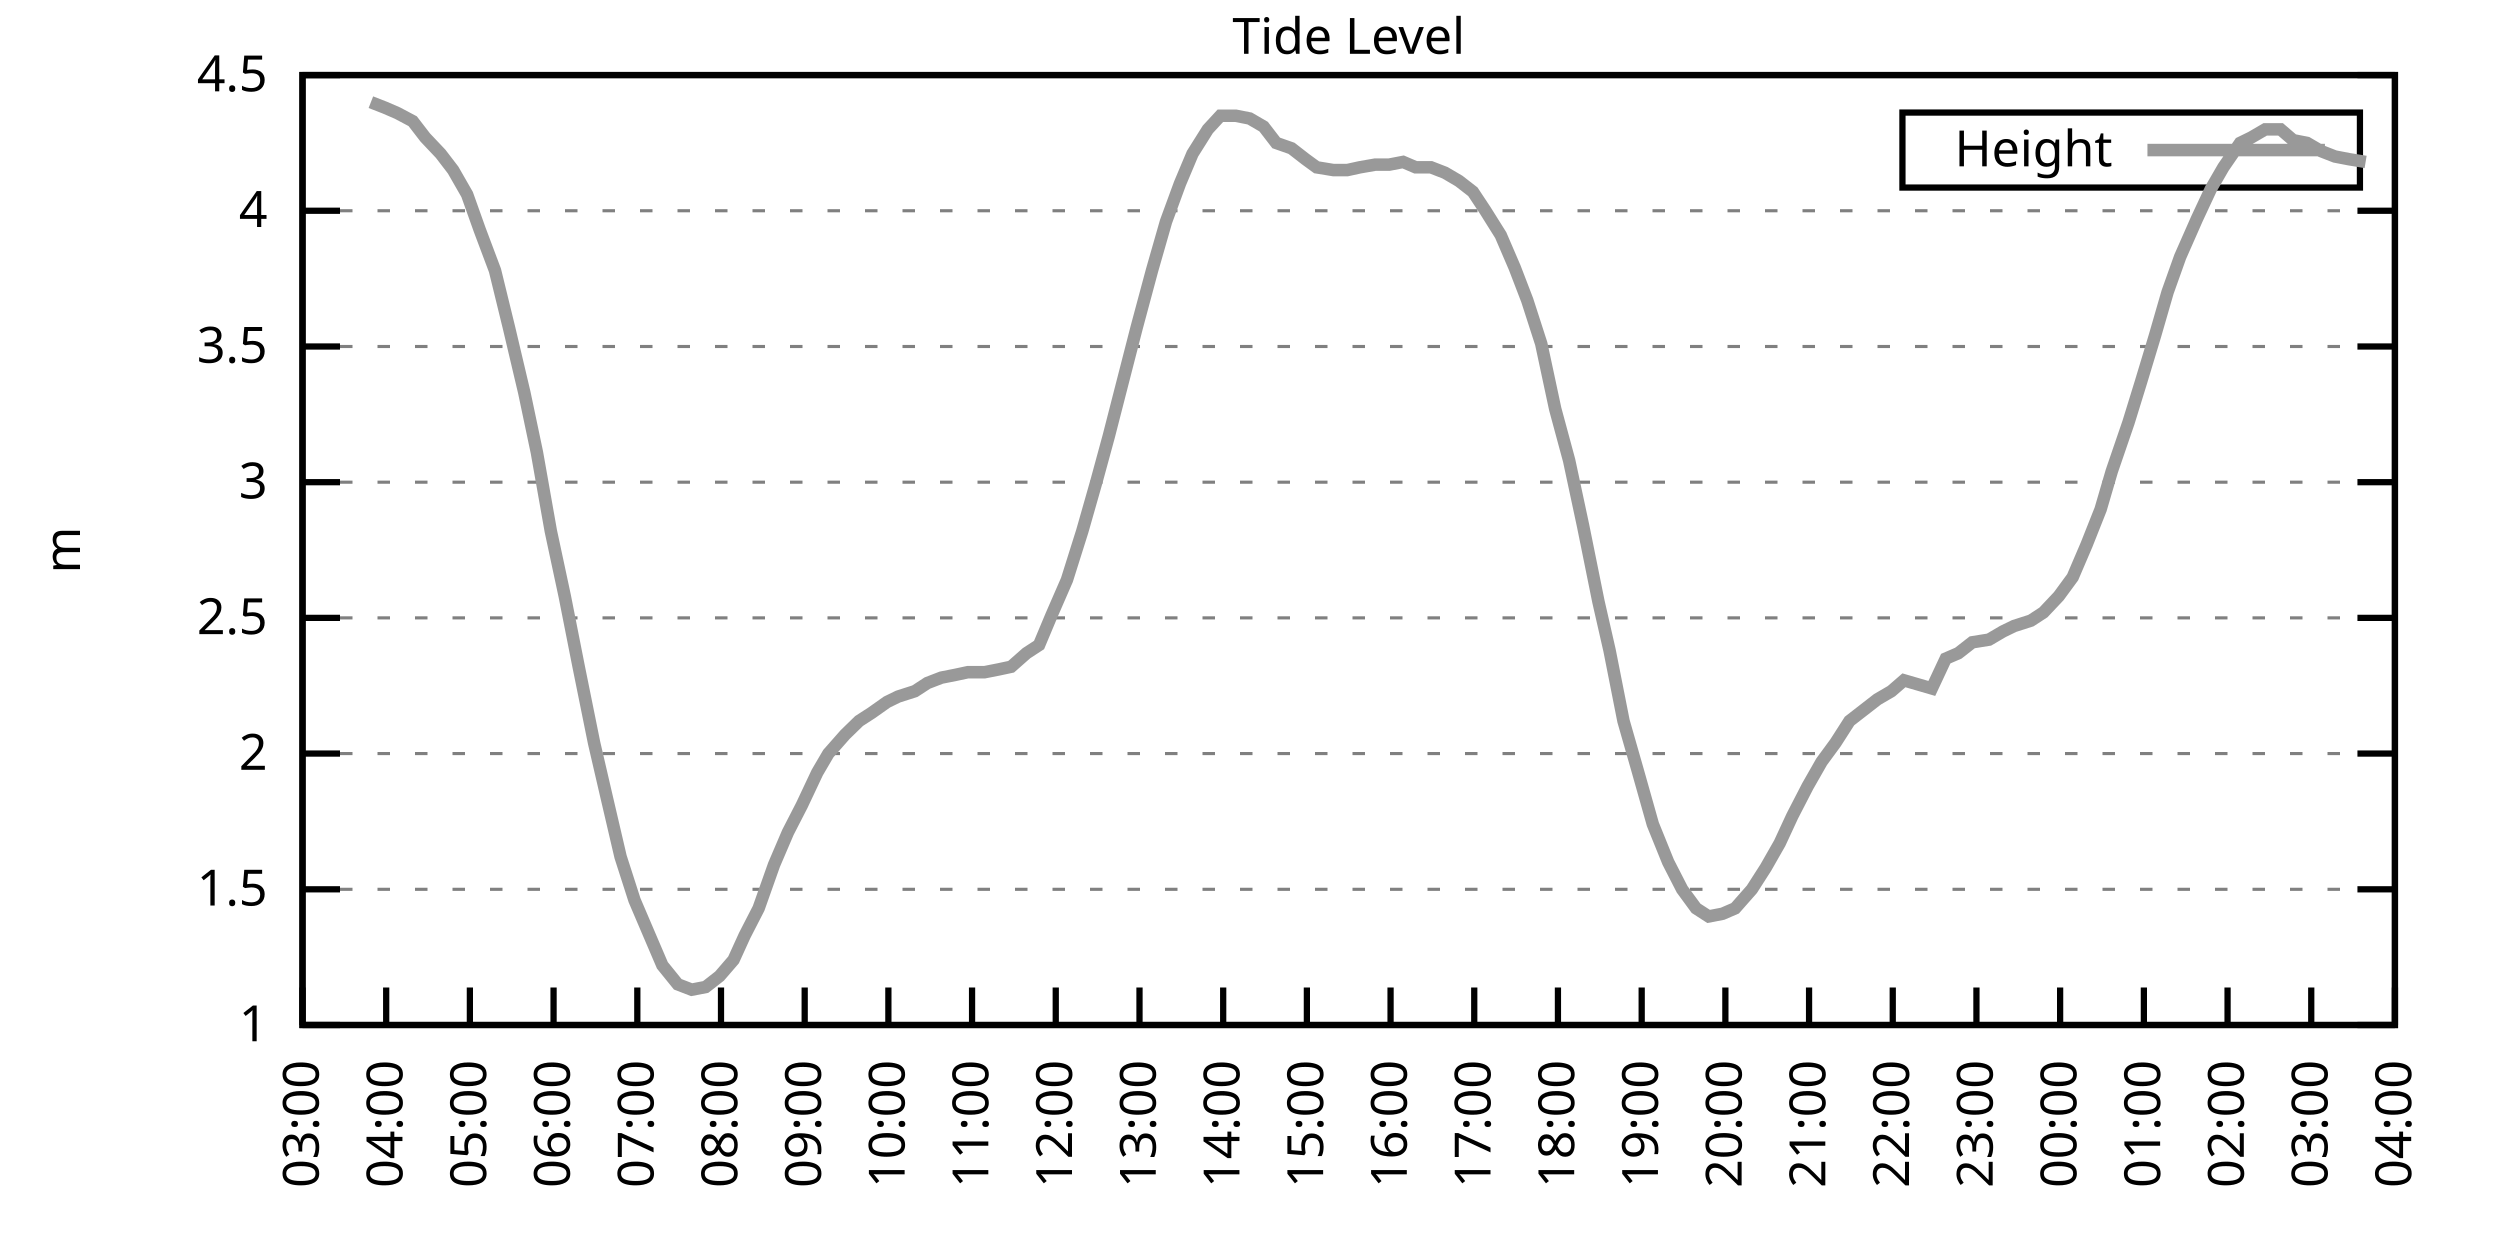
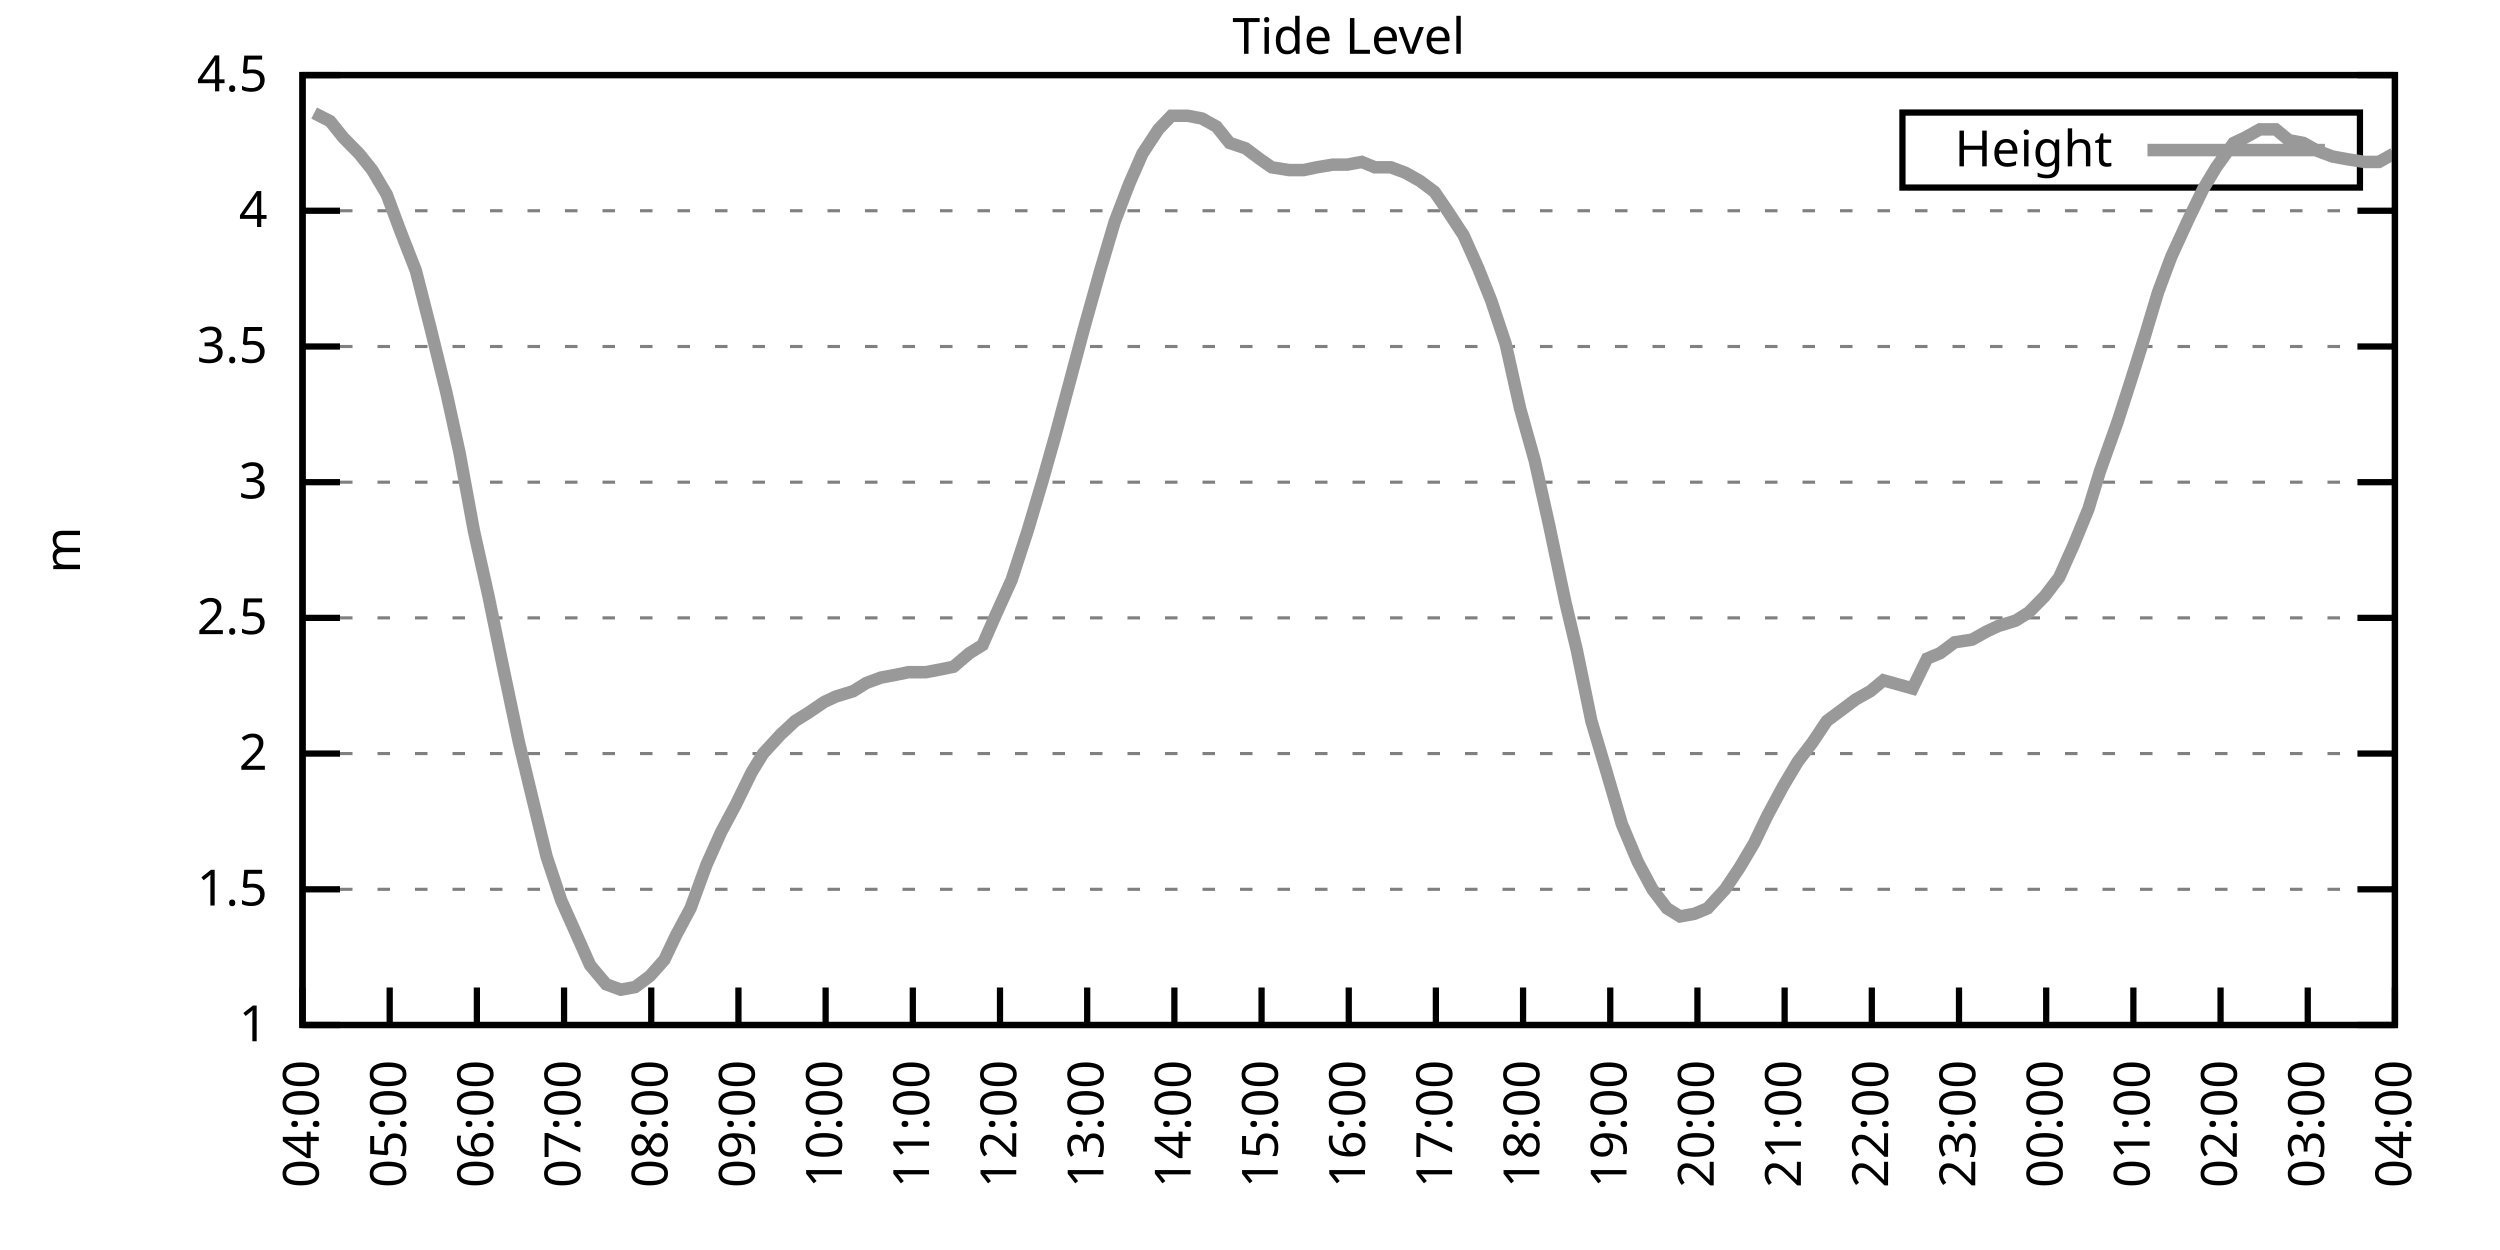
<svg xmlns="http://www.w3.org/2000/svg" xmlns:xlink="http://www.w3.org/1999/xlink" width="400" height="200" viewBox="0 0 400 200">
  <g id="gnuplot_canvas">
    <rect x="0" y="0" width="400" height="200" fill="none" />
    <defs>
      <circle id="gpDot" r="0.5" stroke-width="0.5" stroke="currentColor" />
      <path id="gpPt0" stroke-width="0.333" stroke="currentColor" d="M-1,0 h2 M0,-1 v2" />
      <path id="gpPt1" stroke-width="0.333" stroke="currentColor" d="M-1,-1 L1,1 M1,-1 L-1,1" />
      <path id="gpPt2" stroke-width="0.333" stroke="currentColor" d="M-1,0 L1,0 M0,-1 L0,1 M-1,-1 L1,1 M-1,1 L1,-1" />
      <rect id="gpPt3" stroke-width="0.333" stroke="currentColor" x="-1" y="-1" width="2" height="2" />
      <rect id="gpPt4" stroke-width="0.333" stroke="currentColor" fill="currentColor" x="-1" y="-1" width="2" height="2" />
      <circle id="gpPt5" stroke-width="0.333" stroke="currentColor" cx="0" cy="0" r="1" />
      <use xlink:href="#gpPt5" id="gpPt6" fill="currentColor" stroke="none" />
      <path id="gpPt7" stroke-width="0.333" stroke="currentColor" d="M0,-1.33 L-1.33,0.67 L1.33,0.67 z" />
      <use xlink:href="#gpPt7" id="gpPt8" fill="currentColor" stroke="none" />
      <use xlink:href="#gpPt7" id="gpPt9" stroke="currentColor" transform="rotate(180)" />
      <use xlink:href="#gpPt9" id="gpPt10" fill="currentColor" stroke="none" />
      <use xlink:href="#gpPt3" id="gpPt11" stroke="currentColor" transform="rotate(45)" />
      <use xlink:href="#gpPt11" id="gpPt12" fill="currentColor" stroke="none" />
      <path id="gpPt13" stroke-width="0.333" stroke="currentColor" d="M0,1.330 L1.265,0.411 L0.782,-1.067 L-0.782,-1.076 L-1.265,0.411 z" />
      <use xlink:href="#gpPt13" id="gpPt14" fill="currentColor" stroke="none" />
      <filter id="textbox" filterUnits="objectBoundingBox" x="0" y="0" height="1" width="1">
        <feFlood flood-color="white" flood-opacity="1" result="bgnd" />
        <feComposite in="SourceGraphic" in2="bgnd" operator="atop" />
      </filter>
      <filter id="greybox" filterUnits="objectBoundingBox" x="0" y="0" height="1" width="1">
        <feFlood flood-color="lightgrey" flood-opacity="1" result="grey" />
        <feComposite in="SourceGraphic" in2="grey" operator="atop" />
      </filter>
    </defs>
    <g fill="none" color="white" stroke="currentColor" stroke-width="1.00" stroke-linecap="butt" stroke-linejoin="miter">
</g>
    <g fill="none" color="black" stroke="currentColor" stroke-width="1.00" stroke-linecap="butt" stroke-linejoin="miter">
      <g stroke="none" shape-rendering="crispEdges">
        <polygon fill="rgb(255, 255, 255)" points="48.40,164.00 383.18,164.00 383.18,12.02 48.40,12.02 " />
      </g>
    </g>
    <g fill="none" color="black" stroke="currentColor" stroke-width="1.00" stroke-linecap="butt" stroke-linejoin="miter">
</g>
    <g fill="none" color="black" stroke="black" stroke-width="0.50" stroke-linecap="butt" stroke-linejoin="miter">
</g>
    <g fill="none" color="gray" stroke="currentColor" stroke-width="0.50" stroke-linecap="butt" stroke-linejoin="miter">
      <path stroke="gray" stroke-dasharray="2,4" class="gridline" d="M48.40,164.00 L383.19,164.00  " />
    </g>
    <g fill="none" color="gray" stroke="gray" stroke-width="1.00" stroke-linecap="butt" stroke-linejoin="miter">
</g>
    <g fill="none" color="black" stroke="currentColor" stroke-width="1.00" stroke-linecap="butt" stroke-linejoin="miter">
      <path stroke="black" d="M48.40,164.00 L54.40,164.00 M383.19,164.00 L377.19,164.00  " />
      <g transform="translate(42.80,166.60)" stroke="none" fill="black" font-family="Sans" font-size="8.00" text-anchor="end">
        <text>
          <tspan font-family="Sans"> 1</tspan>
        </text>
      </g>
    </g>
    <g fill="none" color="black" stroke="currentColor" stroke-width="1.00" stroke-linecap="butt" stroke-linejoin="miter">
</g>
    <g fill="none" color="black" stroke="black" stroke-width="0.50" stroke-linecap="butt" stroke-linejoin="miter">
</g>
    <g fill="none" color="gray" stroke="currentColor" stroke-width="0.50" stroke-linecap="butt" stroke-linejoin="miter">
      <path stroke="gray" stroke-dasharray="2,4" class="gridline" d="M48.40,142.29 L383.19,142.29  " />
    </g>
    <g fill="none" color="gray" stroke="gray" stroke-width="1.00" stroke-linecap="butt" stroke-linejoin="miter">
</g>
    <g fill="none" color="black" stroke="currentColor" stroke-width="1.00" stroke-linecap="butt" stroke-linejoin="miter">
      <path stroke="black" d="M48.40,142.29 L54.40,142.29 M383.19,142.29 L377.19,142.29  " />
      <g transform="translate(42.80,144.89)" stroke="none" fill="black" font-family="Sans" font-size="8.00" text-anchor="end">
        <text>
          <tspan font-family="Sans"> 1.5</tspan>
        </text>
      </g>
    </g>
    <g fill="none" color="black" stroke="currentColor" stroke-width="1.00" stroke-linecap="butt" stroke-linejoin="miter">
</g>
    <g fill="none" color="black" stroke="black" stroke-width="0.50" stroke-linecap="butt" stroke-linejoin="miter">
</g>
    <g fill="none" color="gray" stroke="currentColor" stroke-width="0.50" stroke-linecap="butt" stroke-linejoin="miter">
      <path stroke="gray" stroke-dasharray="2,4" class="gridline" d="M48.40,120.57 L383.19,120.57  " />
    </g>
    <g fill="none" color="gray" stroke="gray" stroke-width="1.00" stroke-linecap="butt" stroke-linejoin="miter">
</g>
    <g fill="none" color="black" stroke="currentColor" stroke-width="1.00" stroke-linecap="butt" stroke-linejoin="miter">
      <path stroke="black" d="M48.40,120.57 L54.40,120.57 M383.19,120.57 L377.19,120.57  " />
      <g transform="translate(42.80,123.17)" stroke="none" fill="black" font-family="Sans" font-size="8.00" text-anchor="end">
        <text>
          <tspan font-family="Sans"> 2</tspan>
        </text>
      </g>
    </g>
    <g fill="none" color="black" stroke="currentColor" stroke-width="1.00" stroke-linecap="butt" stroke-linejoin="miter">
</g>
    <g fill="none" color="black" stroke="black" stroke-width="0.50" stroke-linecap="butt" stroke-linejoin="miter">
</g>
    <g fill="none" color="gray" stroke="currentColor" stroke-width="0.50" stroke-linecap="butt" stroke-linejoin="miter">
      <path stroke="gray" stroke-dasharray="2,4" class="gridline" d="M48.40,98.86 L383.19,98.86  " />
    </g>
    <g fill="none" color="gray" stroke="gray" stroke-width="1.00" stroke-linecap="butt" stroke-linejoin="miter">
</g>
    <g fill="none" color="black" stroke="currentColor" stroke-width="1.00" stroke-linecap="butt" stroke-linejoin="miter">
      <path stroke="black" d="M48.40,98.86 L54.40,98.86 M383.19,98.86 L377.19,98.86  " />
      <g transform="translate(42.80,101.46)" stroke="none" fill="black" font-family="Sans" font-size="8.00" text-anchor="end">
        <text>
          <tspan font-family="Sans"> 2.5</tspan>
        </text>
      </g>
    </g>
    <g fill="none" color="black" stroke="currentColor" stroke-width="1.00" stroke-linecap="butt" stroke-linejoin="miter">
</g>
    <g fill="none" color="black" stroke="black" stroke-width="0.50" stroke-linecap="butt" stroke-linejoin="miter">
</g>
    <g fill="none" color="gray" stroke="currentColor" stroke-width="0.50" stroke-linecap="butt" stroke-linejoin="miter">
      <path stroke="gray" stroke-dasharray="2,4" class="gridline" d="M48.40,77.15 L383.19,77.15  " />
    </g>
    <g fill="none" color="gray" stroke="gray" stroke-width="1.00" stroke-linecap="butt" stroke-linejoin="miter">
</g>
    <g fill="none" color="black" stroke="currentColor" stroke-width="1.00" stroke-linecap="butt" stroke-linejoin="miter">
      <path stroke="black" d="M48.40,77.15 L54.40,77.15 M383.19,77.15 L377.19,77.15  " />
      <g transform="translate(42.80,79.75)" stroke="none" fill="black" font-family="Sans" font-size="8.00" text-anchor="end">
        <text>
          <tspan font-family="Sans"> 3</tspan>
        </text>
      </g>
    </g>
    <g fill="none" color="black" stroke="currentColor" stroke-width="1.00" stroke-linecap="butt" stroke-linejoin="miter">
</g>
    <g fill="none" color="black" stroke="black" stroke-width="0.50" stroke-linecap="butt" stroke-linejoin="miter">
</g>
    <g fill="none" color="gray" stroke="currentColor" stroke-width="0.50" stroke-linecap="butt" stroke-linejoin="miter">
      <path stroke="gray" stroke-dasharray="2,4" class="gridline" d="M48.40,55.44 L383.19,55.44  " />
    </g>
    <g fill="none" color="gray" stroke="gray" stroke-width="1.00" stroke-linecap="butt" stroke-linejoin="miter">
</g>
    <g fill="none" color="black" stroke="currentColor" stroke-width="1.00" stroke-linecap="butt" stroke-linejoin="miter">
      <path stroke="black" d="M48.40,55.44 L54.40,55.44 M383.19,55.44 L377.19,55.44  " />
      <g transform="translate(42.80,58.04)" stroke="none" fill="black" font-family="Sans" font-size="8.00" text-anchor="end">
        <text>
          <tspan font-family="Sans"> 3.5</tspan>
        </text>
      </g>
    </g>
    <g fill="none" color="black" stroke="currentColor" stroke-width="1.00" stroke-linecap="butt" stroke-linejoin="miter">
</g>
    <g fill="none" color="black" stroke="black" stroke-width="0.50" stroke-linecap="butt" stroke-linejoin="miter">
</g>
    <g fill="none" color="gray" stroke="currentColor" stroke-width="0.50" stroke-linecap="butt" stroke-linejoin="miter">
      <path stroke="gray" stroke-dasharray="2,4" class="gridline" d="M48.40,33.72 L383.19,33.72  " />
    </g>
    <g fill="none" color="gray" stroke="gray" stroke-width="1.00" stroke-linecap="butt" stroke-linejoin="miter">
</g>
    <g fill="none" color="black" stroke="currentColor" stroke-width="1.00" stroke-linecap="butt" stroke-linejoin="miter">
      <path stroke="black" d="M48.40,33.72 L54.40,33.72 M383.19,33.72 L377.19,33.72  " />
      <g transform="translate(42.80,36.32)" stroke="none" fill="black" font-family="Sans" font-size="8.00" text-anchor="end">
        <text>
          <tspan font-family="Sans"> 4</tspan>
        </text>
      </g>
    </g>
    <g fill="none" color="black" stroke="currentColor" stroke-width="1.00" stroke-linecap="butt" stroke-linejoin="miter">
</g>
    <g fill="none" color="black" stroke="black" stroke-width="0.50" stroke-linecap="butt" stroke-linejoin="miter">
</g>
    <g fill="none" color="gray" stroke="currentColor" stroke-width="0.50" stroke-linecap="butt" stroke-linejoin="miter">
      <path stroke="gray" stroke-dasharray="2,4" class="gridline" d="M48.40,12.01 L383.19,12.01  " />
    </g>
    <g fill="none" color="gray" stroke="gray" stroke-width="1.00" stroke-linecap="butt" stroke-linejoin="miter">
</g>
    <g fill="none" color="black" stroke="currentColor" stroke-width="1.00" stroke-linecap="butt" stroke-linejoin="miter">
      <path stroke="black" d="M48.40,12.01 L54.40,12.01 M383.19,12.01 L377.19,12.01  " />
      <g transform="translate(42.80,14.61)" stroke="none" fill="black" font-family="Sans" font-size="8.00" text-anchor="end">
        <text>
          <tspan font-family="Sans"> 4.5</tspan>
        </text>
      </g>
    </g>
    <g fill="none" color="black" stroke="currentColor" stroke-width="1.00" stroke-linecap="butt" stroke-linejoin="miter">
      <path stroke="black" d="M48.40,164.00 L48.40,158.00  " />
      <g transform="translate(51.00,169.60) rotate(270.00)" stroke="none" fill="black" font-family="Sans" font-size="8.00" text-anchor="end">
        <text>
-           <tspan font-family="Sans">03:00</tspan>
-         </text>
-       </g>
-     </g>
-     <g fill="none" color="black" stroke="currentColor" stroke-width="1.00" stroke-linecap="butt" stroke-linejoin="miter">
-       <path stroke="black" d="M61.79,164.00 L61.79,158.00  " />
-       <g transform="translate(64.39,169.60) rotate(270.00)" stroke="none" fill="black" font-family="Sans" font-size="8.00" text-anchor="end">
-         <text>
          <tspan font-family="Sans">04:00</tspan>
        </text>
      </g>
    </g>
    <g fill="none" color="black" stroke="currentColor" stroke-width="1.00" stroke-linecap="butt" stroke-linejoin="miter">
-       <path stroke="black" d="M75.18,164.00 L75.18,158.00  " />
-       <g transform="translate(77.78,169.60) rotate(270.00)" stroke="none" fill="black" font-family="Sans" font-size="8.00" text-anchor="end">
+       <path stroke="black" d="M62.35,164.00 L62.35,158.00  " />
+       <g transform="translate(64.95,169.60) rotate(270.00)" stroke="none" fill="black" font-family="Sans" font-size="8.00" text-anchor="end">
        <text>
          <tspan font-family="Sans">05:00</tspan>
        </text>
      </g>
    </g>
    <g fill="none" color="black" stroke="currentColor" stroke-width="1.00" stroke-linecap="butt" stroke-linejoin="miter">
-       <path stroke="black" d="M88.57,164.00 L88.57,158.00  " />
-       <g transform="translate(91.17,169.60) rotate(270.00)" stroke="none" fill="black" font-family="Sans" font-size="8.00" text-anchor="end">
+       <path stroke="black" d="M76.30,164.00 L76.30,158.00  " />
+       <g transform="translate(78.90,169.60) rotate(270.00)" stroke="none" fill="black" font-family="Sans" font-size="8.00" text-anchor="end">
        <text>
          <tspan font-family="Sans">06:00</tspan>
        </text>
      </g>
    </g>
    <g fill="none" color="black" stroke="currentColor" stroke-width="1.00" stroke-linecap="butt" stroke-linejoin="miter">
-       <path stroke="black" d="M101.97,164.00 L101.97,158.00  " />
-       <g transform="translate(104.57,169.60) rotate(270.00)" stroke="none" fill="black" font-family="Sans" font-size="8.00" text-anchor="end">
+       <path stroke="black" d="M90.25,164.00 L90.25,158.00  " />
+       <g transform="translate(92.85,169.60) rotate(270.00)" stroke="none" fill="black" font-family="Sans" font-size="8.00" text-anchor="end">
        <text>
          <tspan font-family="Sans">07:00</tspan>
        </text>
      </g>
    </g>
    <g fill="none" color="black" stroke="currentColor" stroke-width="1.00" stroke-linecap="butt" stroke-linejoin="miter">
-       <path stroke="black" d="M115.36,164.00 L115.36,158.00  " />
-       <g transform="translate(117.96,169.60) rotate(270.00)" stroke="none" fill="black" font-family="Sans" font-size="8.00" text-anchor="end">
+       <path stroke="black" d="M104.20,164.00 L104.20,158.00  " />
+       <g transform="translate(106.80,169.60) rotate(270.00)" stroke="none" fill="black" font-family="Sans" font-size="8.00" text-anchor="end">
        <text>
          <tspan font-family="Sans">08:00</tspan>
        </text>
      </g>
    </g>
    <g fill="none" color="black" stroke="currentColor" stroke-width="1.00" stroke-linecap="butt" stroke-linejoin="miter">
-       <path stroke="black" d="M128.75,164.00 L128.75,158.00  " />
-       <g transform="translate(131.35,169.60) rotate(270.00)" stroke="none" fill="black" font-family="Sans" font-size="8.00" text-anchor="end">
+       <path stroke="black" d="M118.15,164.00 L118.15,158.00  " />
+       <g transform="translate(120.75,169.60) rotate(270.00)" stroke="none" fill="black" font-family="Sans" font-size="8.00" text-anchor="end">
        <text>
          <tspan font-family="Sans">09:00</tspan>
        </text>
      </g>
    </g>
    <g fill="none" color="black" stroke="currentColor" stroke-width="1.00" stroke-linecap="butt" stroke-linejoin="miter">
-       <path stroke="black" d="M142.14,164.00 L142.14,158.00  " />
-       <g transform="translate(144.74,169.60) rotate(270.00)" stroke="none" fill="black" font-family="Sans" font-size="8.00" text-anchor="end">
+       <path stroke="black" d="M132.10,164.00 L132.10,158.00  " />
+       <g transform="translate(134.70,169.60) rotate(270.00)" stroke="none" fill="black" font-family="Sans" font-size="8.00" text-anchor="end">
        <text>
          <tspan font-family="Sans">10:00</tspan>
        </text>
      </g>
    </g>
    <g fill="none" color="black" stroke="currentColor" stroke-width="1.00" stroke-linecap="butt" stroke-linejoin="miter">
-       <path stroke="black" d="M155.53,164.00 L155.53,158.00  " />
-       <g transform="translate(158.13,169.60) rotate(270.00)" stroke="none" fill="black" font-family="Sans" font-size="8.00" text-anchor="end">
+       <path stroke="black" d="M146.05,164.00 L146.05,158.00  " />
+       <g transform="translate(148.65,169.60) rotate(270.00)" stroke="none" fill="black" font-family="Sans" font-size="8.00" text-anchor="end">
        <text>
          <tspan font-family="Sans">11:00</tspan>
        </text>
      </g>
    </g>
    <g fill="none" color="black" stroke="currentColor" stroke-width="1.00" stroke-linecap="butt" stroke-linejoin="miter">
-       <path stroke="black" d="M168.92,164.00 L168.92,158.00  " />
-       <g transform="translate(171.52,169.60) rotate(270.00)" stroke="none" fill="black" font-family="Sans" font-size="8.00" text-anchor="end">
+       <path stroke="black" d="M160.00,164.00 L160.00,158.00  " />
+       <g transform="translate(162.60,169.60) rotate(270.00)" stroke="none" fill="black" font-family="Sans" font-size="8.00" text-anchor="end">
        <text>
          <tspan font-family="Sans">12:00</tspan>
        </text>
      </g>
    </g>
    <g fill="none" color="black" stroke="currentColor" stroke-width="1.00" stroke-linecap="butt" stroke-linejoin="miter">
-       <path stroke="black" d="M182.32,164.00 L182.32,158.00  " />
-       <g transform="translate(184.92,169.60) rotate(270.00)" stroke="none" fill="black" font-family="Sans" font-size="8.00" text-anchor="end">
+       <path stroke="black" d="M173.95,164.00 L173.95,158.00  " />
+       <g transform="translate(176.55,169.60) rotate(270.00)" stroke="none" fill="black" font-family="Sans" font-size="8.00" text-anchor="end">
        <text>
          <tspan font-family="Sans">13:00</tspan>
        </text>
      </g>
    </g>
    <g fill="none" color="black" stroke="currentColor" stroke-width="1.00" stroke-linecap="butt" stroke-linejoin="miter">
-       <path stroke="black" d="M195.71,164.00 L195.71,158.00  " />
-       <g transform="translate(198.31,169.60) rotate(270.00)" stroke="none" fill="black" font-family="Sans" font-size="8.00" text-anchor="end">
+       <path stroke="black" d="M187.90,164.00 L187.90,158.00  " />
+       <g transform="translate(190.50,169.60) rotate(270.00)" stroke="none" fill="black" font-family="Sans" font-size="8.00" text-anchor="end">
        <text>
          <tspan font-family="Sans">14:00</tspan>
        </text>
      </g>
    </g>
    <g fill="none" color="black" stroke="currentColor" stroke-width="1.00" stroke-linecap="butt" stroke-linejoin="miter">
-       <path stroke="black" d="M209.10,164.00 L209.10,158.00  " />
-       <g transform="translate(211.70,169.60) rotate(270.00)" stroke="none" fill="black" font-family="Sans" font-size="8.00" text-anchor="end">
+       <path stroke="black" d="M201.85,164.00 L201.85,158.00  " />
+       <g transform="translate(204.45,169.60) rotate(270.00)" stroke="none" fill="black" font-family="Sans" font-size="8.00" text-anchor="end">
        <text>
          <tspan font-family="Sans">15:00</tspan>
        </text>
      </g>
    </g>
    <g fill="none" color="black" stroke="currentColor" stroke-width="1.00" stroke-linecap="butt" stroke-linejoin="miter">
-       <path stroke="black" d="M222.49,164.00 L222.49,158.00  " />
-       <g transform="translate(225.09,169.60) rotate(270.00)" stroke="none" fill="black" font-family="Sans" font-size="8.00" text-anchor="end">
+       <path stroke="black" d="M215.80,164.00 L215.80,158.00  " />
+       <g transform="translate(218.40,169.60) rotate(270.00)" stroke="none" fill="black" font-family="Sans" font-size="8.00" text-anchor="end">
        <text>
          <tspan font-family="Sans">16:00</tspan>
        </text>
      </g>
    </g>
    <g fill="none" color="black" stroke="currentColor" stroke-width="1.00" stroke-linecap="butt" stroke-linejoin="miter">
-       <path stroke="black" d="M235.88,164.00 L235.88,158.00  " />
-       <g transform="translate(238.48,169.60) rotate(270.00)" stroke="none" fill="black" font-family="Sans" font-size="8.00" text-anchor="end">
+       <path stroke="black" d="M229.74,164.00 L229.74,158.00  " />
+       <g transform="translate(232.34,169.60) rotate(270.00)" stroke="none" fill="black" font-family="Sans" font-size="8.00" text-anchor="end">
        <text>
          <tspan font-family="Sans">17:00</tspan>
        </text>
      </g>
    </g>
    <g fill="none" color="black" stroke="currentColor" stroke-width="1.00" stroke-linecap="butt" stroke-linejoin="miter">
-       <path stroke="black" d="M249.27,164.00 L249.27,158.00  " />
-       <g transform="translate(251.87,169.60) rotate(270.00)" stroke="none" fill="black" font-family="Sans" font-size="8.00" text-anchor="end">
+       <path stroke="black" d="M243.69,164.00 L243.69,158.00  " />
+       <g transform="translate(246.29,169.60) rotate(270.00)" stroke="none" fill="black" font-family="Sans" font-size="8.00" text-anchor="end">
        <text>
          <tspan font-family="Sans">18:00</tspan>
        </text>
      </g>
    </g>
    <g fill="none" color="black" stroke="currentColor" stroke-width="1.00" stroke-linecap="butt" stroke-linejoin="miter">
-       <path stroke="black" d="M262.67,164.00 L262.67,158.00  " />
-       <g transform="translate(265.27,169.60) rotate(270.00)" stroke="none" fill="black" font-family="Sans" font-size="8.00" text-anchor="end">
+       <path stroke="black" d="M257.64,164.00 L257.64,158.00  " />
+       <g transform="translate(260.24,169.60) rotate(270.00)" stroke="none" fill="black" font-family="Sans" font-size="8.00" text-anchor="end">
        <text>
          <tspan font-family="Sans">19:00</tspan>
        </text>
      </g>
    </g>
    <g fill="none" color="black" stroke="currentColor" stroke-width="1.00" stroke-linecap="butt" stroke-linejoin="miter">
-       <path stroke="black" d="M276.06,164.00 L276.06,158.00  " />
-       <g transform="translate(278.66,169.60) rotate(270.00)" stroke="none" fill="black" font-family="Sans" font-size="8.00" text-anchor="end">
+       <path stroke="black" d="M271.59,164.00 L271.59,158.00  " />
+       <g transform="translate(274.19,169.60) rotate(270.00)" stroke="none" fill="black" font-family="Sans" font-size="8.00" text-anchor="end">
        <text>
          <tspan font-family="Sans">20:00</tspan>
        </text>
      </g>
    </g>
    <g fill="none" color="black" stroke="currentColor" stroke-width="1.00" stroke-linecap="butt" stroke-linejoin="miter">
-       <path stroke="black" d="M289.45,164.00 L289.45,158.00  " />
-       <g transform="translate(292.05,169.60) rotate(270.00)" stroke="none" fill="black" font-family="Sans" font-size="8.00" text-anchor="end">
+       <path stroke="black" d="M285.54,164.00 L285.54,158.00  " />
+       <g transform="translate(288.14,169.60) rotate(270.00)" stroke="none" fill="black" font-family="Sans" font-size="8.00" text-anchor="end">
        <text>
          <tspan font-family="Sans">21:00</tspan>
        </text>
      </g>
    </g>
    <g fill="none" color="black" stroke="currentColor" stroke-width="1.00" stroke-linecap="butt" stroke-linejoin="miter">
-       <path stroke="black" d="M302.84,164.00 L302.84,158.00  " />
-       <g transform="translate(305.44,169.60) rotate(270.00)" stroke="none" fill="black" font-family="Sans" font-size="8.00" text-anchor="end">
+       <path stroke="black" d="M299.49,164.00 L299.49,158.00  " />
+       <g transform="translate(302.09,169.60) rotate(270.00)" stroke="none" fill="black" font-family="Sans" font-size="8.00" text-anchor="end">
        <text>
          <tspan font-family="Sans">22:00</tspan>
        </text>
      </g>
    </g>
    <g fill="none" color="black" stroke="currentColor" stroke-width="1.00" stroke-linecap="butt" stroke-linejoin="miter">
-       <path stroke="black" d="M316.23,164.00 L316.23,158.00  " />
-       <g transform="translate(318.83,169.60) rotate(270.00)" stroke="none" fill="black" font-family="Sans" font-size="8.00" text-anchor="end">
+       <path stroke="black" d="M313.44,164.00 L313.44,158.00  " />
+       <g transform="translate(316.04,169.60) rotate(270.00)" stroke="none" fill="black" font-family="Sans" font-size="8.00" text-anchor="end">
        <text>
          <tspan font-family="Sans">23:00</tspan>
        </text>
      </g>
    </g>
    <g fill="none" color="black" stroke="currentColor" stroke-width="1.00" stroke-linecap="butt" stroke-linejoin="miter">
-       <path stroke="black" d="M329.62,164.00 L329.62,158.00  " />
-       <g transform="translate(332.22,169.60) rotate(270.00)" stroke="none" fill="black" font-family="Sans" font-size="8.00" text-anchor="end">
+       <path stroke="black" d="M327.39,164.00 L327.39,158.00  " />
+       <g transform="translate(329.99,169.60) rotate(270.00)" stroke="none" fill="black" font-family="Sans" font-size="8.00" text-anchor="end">
        <text>
          <tspan font-family="Sans">00:00</tspan>
        </text>
      </g>
    </g>
    <g fill="none" color="black" stroke="currentColor" stroke-width="1.00" stroke-linecap="butt" stroke-linejoin="miter">
-       <path stroke="black" d="M343.02,164.00 L343.02,158.00  " />
-       <g transform="translate(345.62,169.60) rotate(270.00)" stroke="none" fill="black" font-family="Sans" font-size="8.00" text-anchor="end">
+       <path stroke="black" d="M341.34,164.00 L341.34,158.00  " />
+       <g transform="translate(343.94,169.60) rotate(270.00)" stroke="none" fill="black" font-family="Sans" font-size="8.00" text-anchor="end">
        <text>
          <tspan font-family="Sans">01:00</tspan>
        </text>
      </g>
    </g>
    <g fill="none" color="black" stroke="currentColor" stroke-width="1.00" stroke-linecap="butt" stroke-linejoin="miter">
-       <path stroke="black" d="M356.41,164.00 L356.41,158.00  " />
-       <g transform="translate(359.01,169.60) rotate(270.00)" stroke="none" fill="black" font-family="Sans" font-size="8.00" text-anchor="end">
+       <path stroke="black" d="M355.29,164.00 L355.29,158.00  " />
+       <g transform="translate(357.89,169.60) rotate(270.00)" stroke="none" fill="black" font-family="Sans" font-size="8.00" text-anchor="end">
        <text>
          <tspan font-family="Sans">02:00</tspan>
        </text>
      </g>
    </g>
    <g fill="none" color="black" stroke="currentColor" stroke-width="1.00" stroke-linecap="butt" stroke-linejoin="miter">
-       <path stroke="black" d="M369.80,164.00 L369.80,158.00  " />
-       <g transform="translate(372.40,169.60) rotate(270.00)" stroke="none" fill="black" font-family="Sans" font-size="8.00" text-anchor="end">
+       <path stroke="black" d="M369.24,164.00 L369.24,158.00  " />
+       <g transform="translate(371.84,169.60) rotate(270.00)" stroke="none" fill="black" font-family="Sans" font-size="8.00" text-anchor="end">
        <text>
          <tspan font-family="Sans">03:00</tspan>
        </text>
      </g>
    </g>
    <g fill="none" color="black" stroke="currentColor" stroke-width="1.00" stroke-linecap="butt" stroke-linejoin="miter">
      <path stroke="black" d="M383.19,164.00 L383.19,158.00  " />
      <g transform="translate(385.79,169.60) rotate(270.00)" stroke="none" fill="black" font-family="Sans" font-size="8.00" text-anchor="end">
        <text>
          <tspan font-family="Sans">04:00</tspan>
        </text>
      </g>
    </g>
    <g fill="none" color="black" stroke="currentColor" stroke-width="1.00" stroke-linecap="butt" stroke-linejoin="miter">
</g>
    <g fill="none" color="black" stroke="currentColor" stroke-width="1.00" stroke-linecap="butt" stroke-linejoin="miter">
      <path stroke="black" d="M48.40,12.01 L48.40,164.00 L383.19,164.00 L383.19,12.01 L48.40,12.01 Z  " />
    </g>
    <g fill="none" color="black" stroke="currentColor" stroke-width="1.00" stroke-linecap="butt" stroke-linejoin="miter">
</g>
    <g fill="none" color="black" stroke="currentColor" stroke-width="1.00" stroke-linecap="butt" stroke-linejoin="miter">
      <path stroke="black" d="M304.39,30.01 L304.39,18.01 L377.59,18.01 L377.59,30.01 L304.39,30.01 Z  " />
    </g>
    <g id="Tide_level_plot_1">
      <g fill="none" color="white" stroke="black" stroke-width="2.00" stroke-linecap="butt" stroke-linejoin="miter">
</g>
      <g fill="none" color="black" stroke="currentColor" stroke-width="2.00" stroke-linecap="butt" stroke-linejoin="miter">
        <g transform="translate(337.99,26.61)" stroke="none" fill="black" font-family="Sans" font-size="8.00" text-anchor="end">
          <text>
            <tspan font-family="Sans">Height</tspan>
          </text>
        </g>
      </g>
      <g fill="none" color="black" stroke="currentColor" stroke-width="2.00" stroke-linecap="butt" stroke-linejoin="miter">
-         <path stroke="rgb(153, 153, 153)" d="M343.59,24.01 L371.99,24.01 M59.34,16.35 L61.57,17.22 L63.58,18.09 L66.03,19.39 L68.04,22.00 L70.50,24.60   L72.50,27.21 L74.74,31.12 L76.75,36.76 L79.20,43.28 L81.43,52.40 L83.89,62.82 L85.90,72.37 L88.13,84.97   L90.36,95.39 L92.59,106.68 L95.05,118.84 L97.06,127.52 L99.29,137.08 L101.52,144.02 L103.75,149.24 L105.98,154.45   L108.44,157.49 L110.67,158.35 L112.90,157.92 L115.13,156.18 L117.37,153.58 L119.15,149.67 L121.38,145.33 L123.84,138.38   L126.07,133.17 L128.30,128.83 L130.76,123.61 L132.54,120.57 L135.22,117.53 L137.45,115.36 L139.46,114.06 L141.92,112.32   L143.70,111.45 L146.38,110.59 L148.39,109.28 L150.62,108.42 L152.85,107.98 L154.86,107.55 L157.54,107.55 L159.77,107.11   L161.78,106.68 L164.24,104.51 L166.25,103.20 L168.25,98.43 L170.71,92.78 L173.17,84.97 L175.40,77.15 L177.41,69.77   L179.64,61.08 L181.87,52.40 L184.32,43.28 L186.56,35.46 L188.79,29.38 L190.80,24.60 L193.25,20.70 L195.26,18.52   L197.72,18.52 L199.95,18.96 L202.18,20.26 L204.19,22.87 L206.64,23.73 L208.88,25.47 L210.66,26.77 L213.34,27.21   L215.57,27.21 L217.58,26.77 L220.04,26.34 L222.27,26.34 L224.50,25.91 L226.51,26.77 L228.96,26.77 L231.20,27.64   L233.43,28.95 L235.66,30.68 L237.67,33.72 L240.12,37.63 L242.36,42.84 L244.36,48.05 L246.60,55.00 L248.83,65.42   L251.06,73.67 L253.29,84.10 L255.75,96.26 L257.53,104.07 L259.76,115.36 L262.00,123.18 L264.45,131.86 L266.91,137.94   L269.14,142.29 L271.37,145.33 L273.38,146.63 L275.61,146.20 L277.62,145.33 L280.30,142.29 L282.53,138.81 L284.76,134.90   L286.77,130.56 L289.23,125.79 L291.46,121.88 L293.69,118.84 L295.92,115.36 L298.15,113.63 L300.39,111.89 L302.62,110.59   L304.63,108.85 L309.09,110.15 L311.32,105.38 L313.33,104.51 L315.56,102.77 L318.24,102.34 L320.47,101.03 L322.26,100.16   L324.94,99.30 L326.95,97.99 L329.40,95.39 L331.63,92.35 L333.86,87.14 L336.10,81.49 L337.88,75.41 L340.56,67.59   L342.57,61.08 L344.80,53.70 L346.81,46.75 L348.82,41.11 L351.50,35.03 L353.73,30.25 L355.74,26.77 L358.42,22.87   L360.20,22.00 L362.43,20.70 L364.89,20.70 L366.90,22.43 L369.13,22.87 L371.36,24.17 L373.59,25.04 L375.82,25.47   L378.50,25.91  " />
+         <path stroke="rgb(153, 153, 153)" d="M343.59,24.01 L371.99,24.01 M50.26,18.09 L52.82,19.39 L54.91,22.00 L57.47,24.60 L59.56,27.21 L61.88,31.12   L63.98,36.76 L66.53,43.28 L68.86,52.40 L71.42,62.82 L73.51,72.37 L75.83,84.97 L78.16,95.39 L80.48,106.68   L83.04,118.84 L85.13,127.52 L87.46,137.08 L89.78,144.02 L92.11,149.24 L94.43,154.45 L96.99,157.49 L99.32,158.35   L101.64,157.92 L103.97,156.18 L106.29,153.58 L108.15,149.67 L110.48,145.33 L113.03,138.38 L115.36,133.17 L117.68,128.83   L120.24,123.61 L122.10,120.57 L124.89,117.53 L127.22,115.36 L129.31,114.06 L131.87,112.32 L133.72,111.45 L136.51,110.59   L138.61,109.28 L140.93,108.42 L143.26,107.98 L145.35,107.55 L148.14,107.55 L150.46,107.11 L152.56,106.68 L155.11,104.51   L157.21,103.20 L159.30,98.43 L161.86,92.78 L164.41,84.97 L166.74,77.15 L168.83,69.77 L171.16,61.08 L173.48,52.40   L176.04,43.28 L178.36,35.46 L180.69,29.38 L182.78,24.60 L185.34,20.70 L187.43,18.52 L189.99,18.52 L192.31,18.96   L194.64,20.26 L196.73,22.87 L199.29,23.73 L201.61,25.47 L203.47,26.77 L206.26,27.21 L208.59,27.21 L210.68,26.77   L213.24,26.34 L215.56,26.34 L217.89,25.91 L219.98,26.77 L222.54,26.77 L224.86,27.64 L227.19,28.95 L229.51,30.68   L231.60,33.72 L234.16,37.63 L236.49,42.84 L238.58,48.05 L240.90,55.00 L243.23,65.42 L245.55,73.67 L247.88,84.10   L250.44,96.26 L252.30,104.07 L254.62,115.36 L256.95,123.18 L259.50,131.86 L262.06,137.94 L264.39,142.29 L266.71,145.33   L268.80,146.63 L271.13,146.20 L273.22,145.33 L276.01,142.29 L278.34,138.81 L280.66,134.90 L282.75,130.56 L285.31,125.79   L287.64,121.88 L289.96,118.84 L292.29,115.36 L294.61,113.63 L296.94,111.89 L299.26,110.59 L301.35,108.85 L306.00,110.15   L308.33,105.38 L310.42,104.51 L312.74,102.77 L315.53,102.34 L317.86,101.03 L319.72,100.16 L322.51,99.30 L324.60,97.99   L327.16,95.39 L329.48,92.35 L331.81,87.14 L334.13,81.49 L335.99,75.41 L338.78,67.59 L340.88,61.08 L343.20,53.70   L345.29,46.75 L347.39,41.11 L350.18,35.03 L352.50,30.25 L354.59,26.77 L357.38,22.87 L359.24,22.00 L361.57,20.70   L364.13,20.70 L366.22,22.43 L368.54,22.87 L370.87,24.17 L373.19,25.04 L375.52,25.47 L378.31,25.91 L380.63,25.91   L382.96,24.60  " />
      </g>
    </g>
    <g fill="none" color="black" stroke="currentColor" stroke-width="2.00" stroke-linecap="butt" stroke-linejoin="miter">
</g>
    <g fill="none" color="black" stroke="black" stroke-width="1.00" stroke-linecap="butt" stroke-linejoin="miter">
</g>
    <g fill="none" color="black" stroke="currentColor" stroke-width="1.00" stroke-linecap="butt" stroke-linejoin="miter">
      <path stroke="black" d="M48.40,12.01 L48.40,164.00 L383.19,164.00 L383.19,12.01 L48.40,12.01 Z  " />
      <g transform="translate(12.80,88.01) rotate(270.00)" stroke="none" fill="black" font-family="Sans" font-size="8.00" text-anchor="middle">
        <text>
          <tspan font-family="Sans">m</tspan>
        </text>
      </g>
    </g>
    <g fill="none" color="black" stroke="currentColor" stroke-width="1.00" stroke-linecap="butt" stroke-linejoin="miter">
</g>
    <g fill="none" color="black" stroke="currentColor" stroke-width="1.00" stroke-linecap="butt" stroke-linejoin="miter">
      <g transform="translate(215.79,8.61)" stroke="none" fill="black" font-family="Sans" font-size="8.00" text-anchor="middle">
        <text>
          <tspan font-family="Sans">Tide Level</tspan>
        </text>
      </g>
    </g>
    <g fill="none" color="black" stroke="currentColor" stroke-width="1.00" stroke-linecap="butt" stroke-linejoin="miter">
</g>
  </g>
</svg>
